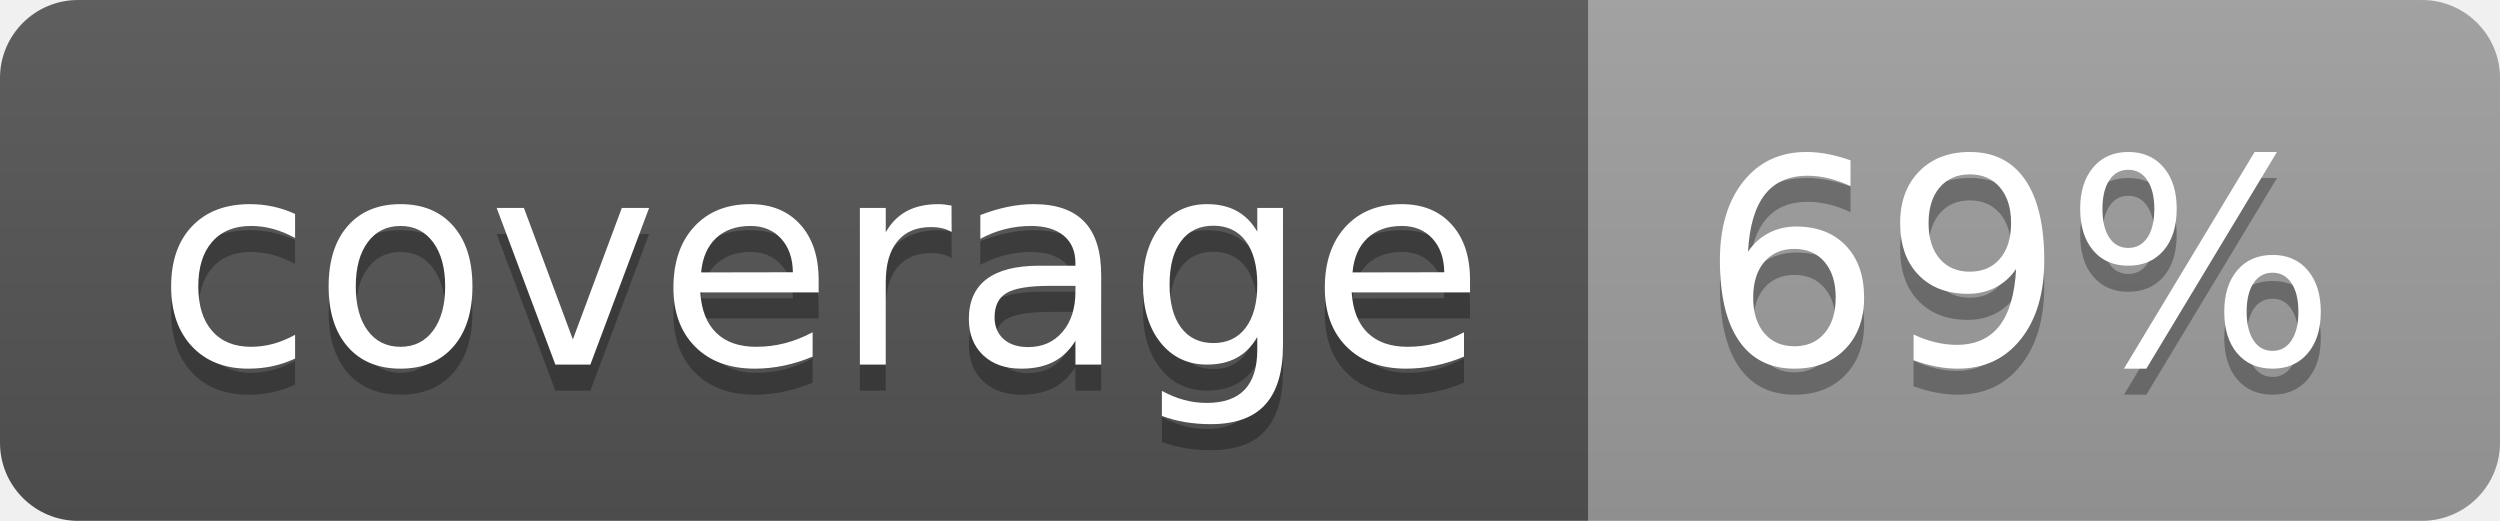
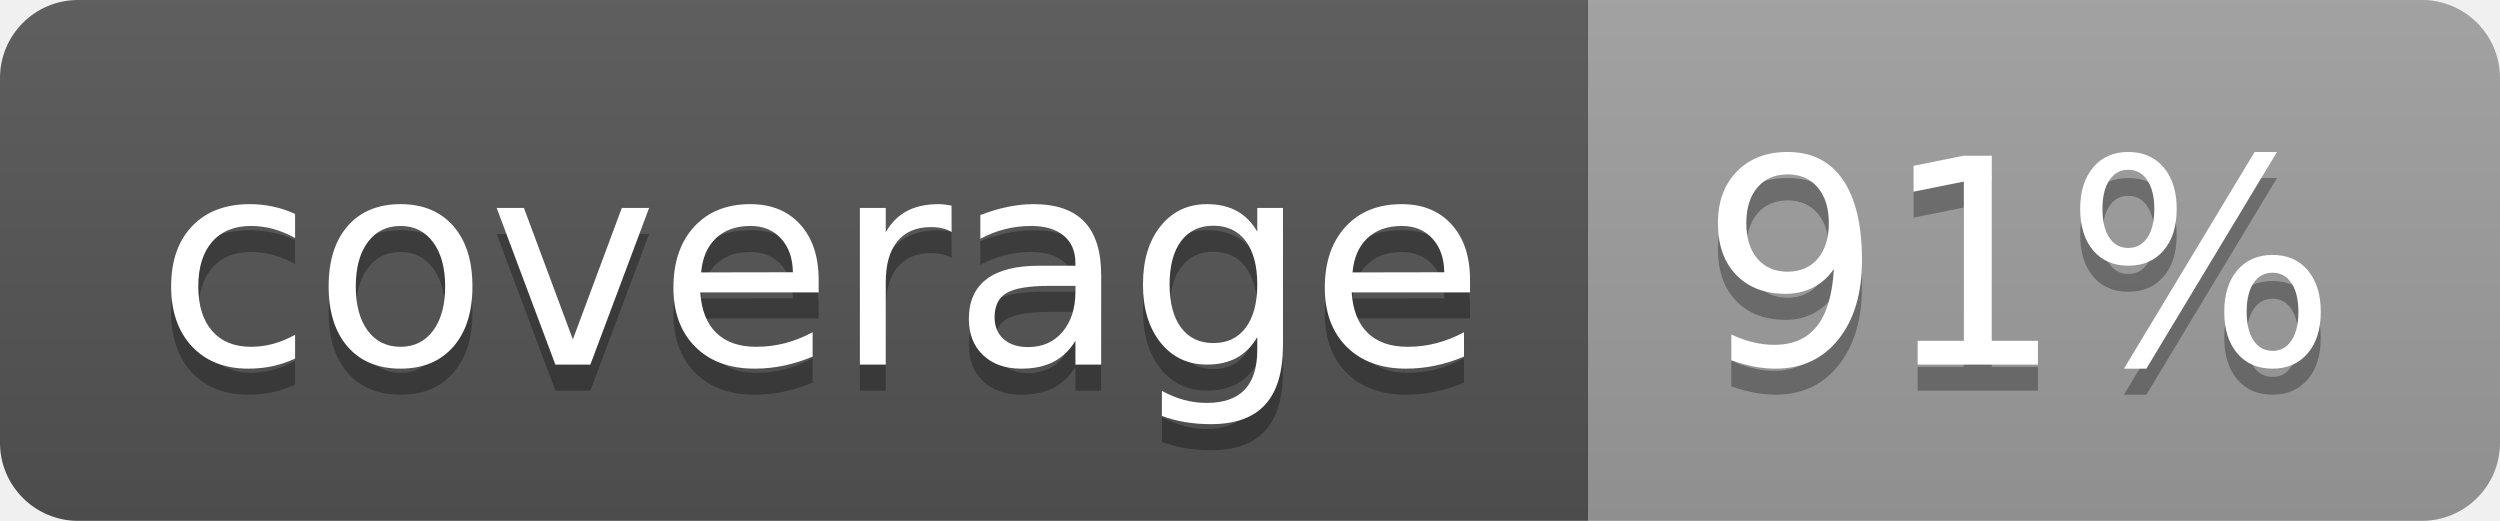
<svg xmlns="http://www.w3.org/2000/svg" width="96" height="20">
  <linearGradient id="b" x2="0" y2="100%">
    <stop offset="0" stop-color="#bbb" stop-opacity=".1" />
    <stop offset="1" stop-opacity=".1" />
  </linearGradient>
  <clipPath id="a">
    <rect width="96" height="20" rx="3" fill="#fff" />
  </clipPath>
  <g clip-path="url(#a)">
    <path fill="#555" d="M0 0h61v20H0z" />
    <path fill="#9F9F9F" d="M61 0h35v20H61z" />
    <path fill="url(#b)" d="M0 0h96v20H0z" />
  </g>
  <g fill="#fff" text-anchor="middle" font-family="DejaVu Sans,Verdana,Geneva,sans-serif" font-size="110">
    <text x="315" y="150" fill="#010101" fill-opacity=".3" transform="scale(.1)" textLength="510">coverage</text>
    <text x="315" y="140" transform="scale(.1)" textLength="510">coverage</text>
-     <text x="775" y="150" fill="#010101" fill-opacity=".3" transform="scale(.1)" textLength="250">69%</text>
-     <text x="775" y="140" transform="scale(.1)" textLength="250">69%</text>
+     <text x="775" y="150" fill="#010101" fill-opacity=".3" transform="scale(.1)" textLength="250">91%</text>
+     <text x="775" y="140" transform="scale(.1)" textLength="250">91%</text>
  </g>
</svg>
